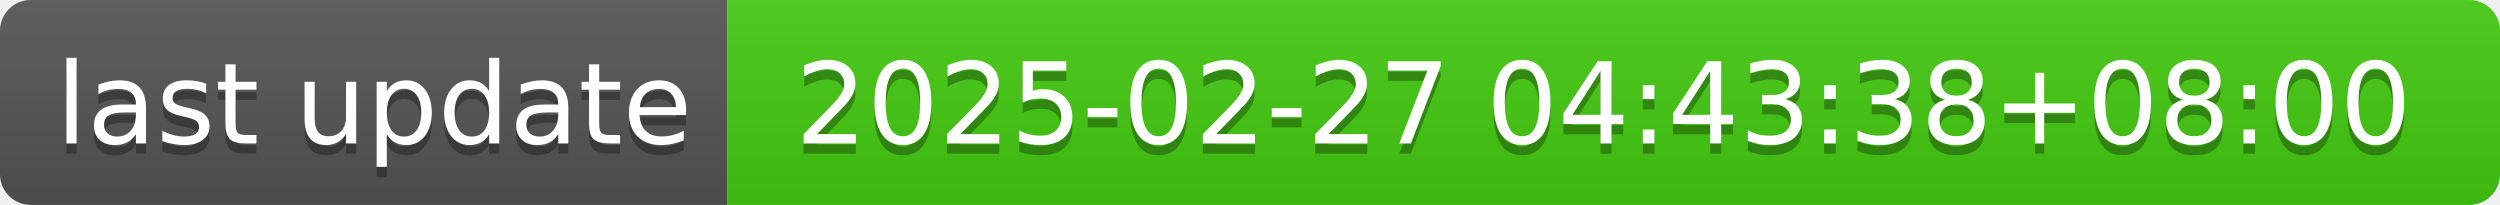
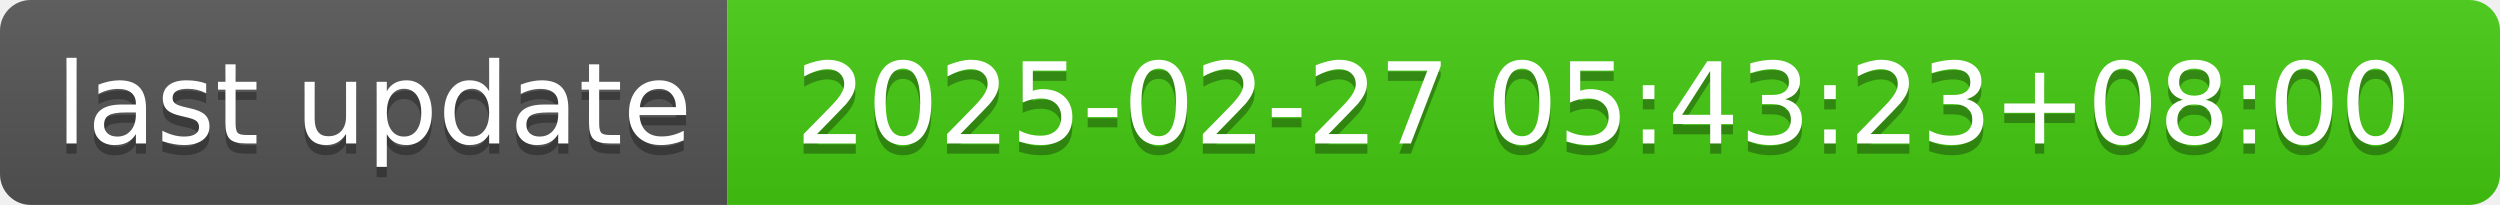
- <svg xmlns="http://www.w3.org/2000/svg" width="244" height="20" role="img" aria-label="last update: 2025-02-27 04:43:38+08:00">
+ <svg xmlns="http://www.w3.org/2000/svg" width="244" height="20" role="img" aria-label="last update: 2025-02-27 05:43:23+08:00">
  <linearGradient id="s" x2="0" y2="100%">
    <stop offset="0" stop-color="#bbb" stop-opacity=".1" />
    <stop offset="1" stop-opacity=".1" />
  </linearGradient>
  <clipPath id="r">
    <rect width="244" height="20" rx="3" fill="#fff" />
  </clipPath>
  <g clip-path="url(#r)">
    <rect width="71" height="20" fill="#555" />
    <rect x="71" width="173" height="20" fill="#4c1" />
    <rect width="244" height="20" fill="url(#s)" />
  </g>
  <g fill="#fff" text-anchor="middle" font-family="Verdana,Geneva,DejaVu Sans,sans-serif" text-rendering="geometricPrecision" font-size="110">
    <text aria-hidden="true" x="365" y="150" fill="#010101" fill-opacity=".3" transform="scale(.1)" textLength="610">last update</text>
    <text x="365" y="140" transform="scale(.1)" fill="#fff" textLength="610">last update</text>
-     <text aria-hidden="true" x="1565" y="150" fill="#010101" fill-opacity=".3" transform="scale(.1)" textLength="1630">2025-02-27 04:43:38+08:00</text>
-     <text x="1565" y="140" transform="scale(.1)" fill="#fff" textLength="1630">2025-02-27 04:43:38+08:00</text>
+     <text aria-hidden="true" x="1565" y="150" fill="#010101" fill-opacity=".3" transform="scale(.1)" textLength="1630">2025-02-27 05:43:23+08:00</text>
+     <text x="1565" y="140" transform="scale(.1)" fill="#fff" textLength="1630">2025-02-27 05:43:23+08:00</text>
  </g>
</svg>
